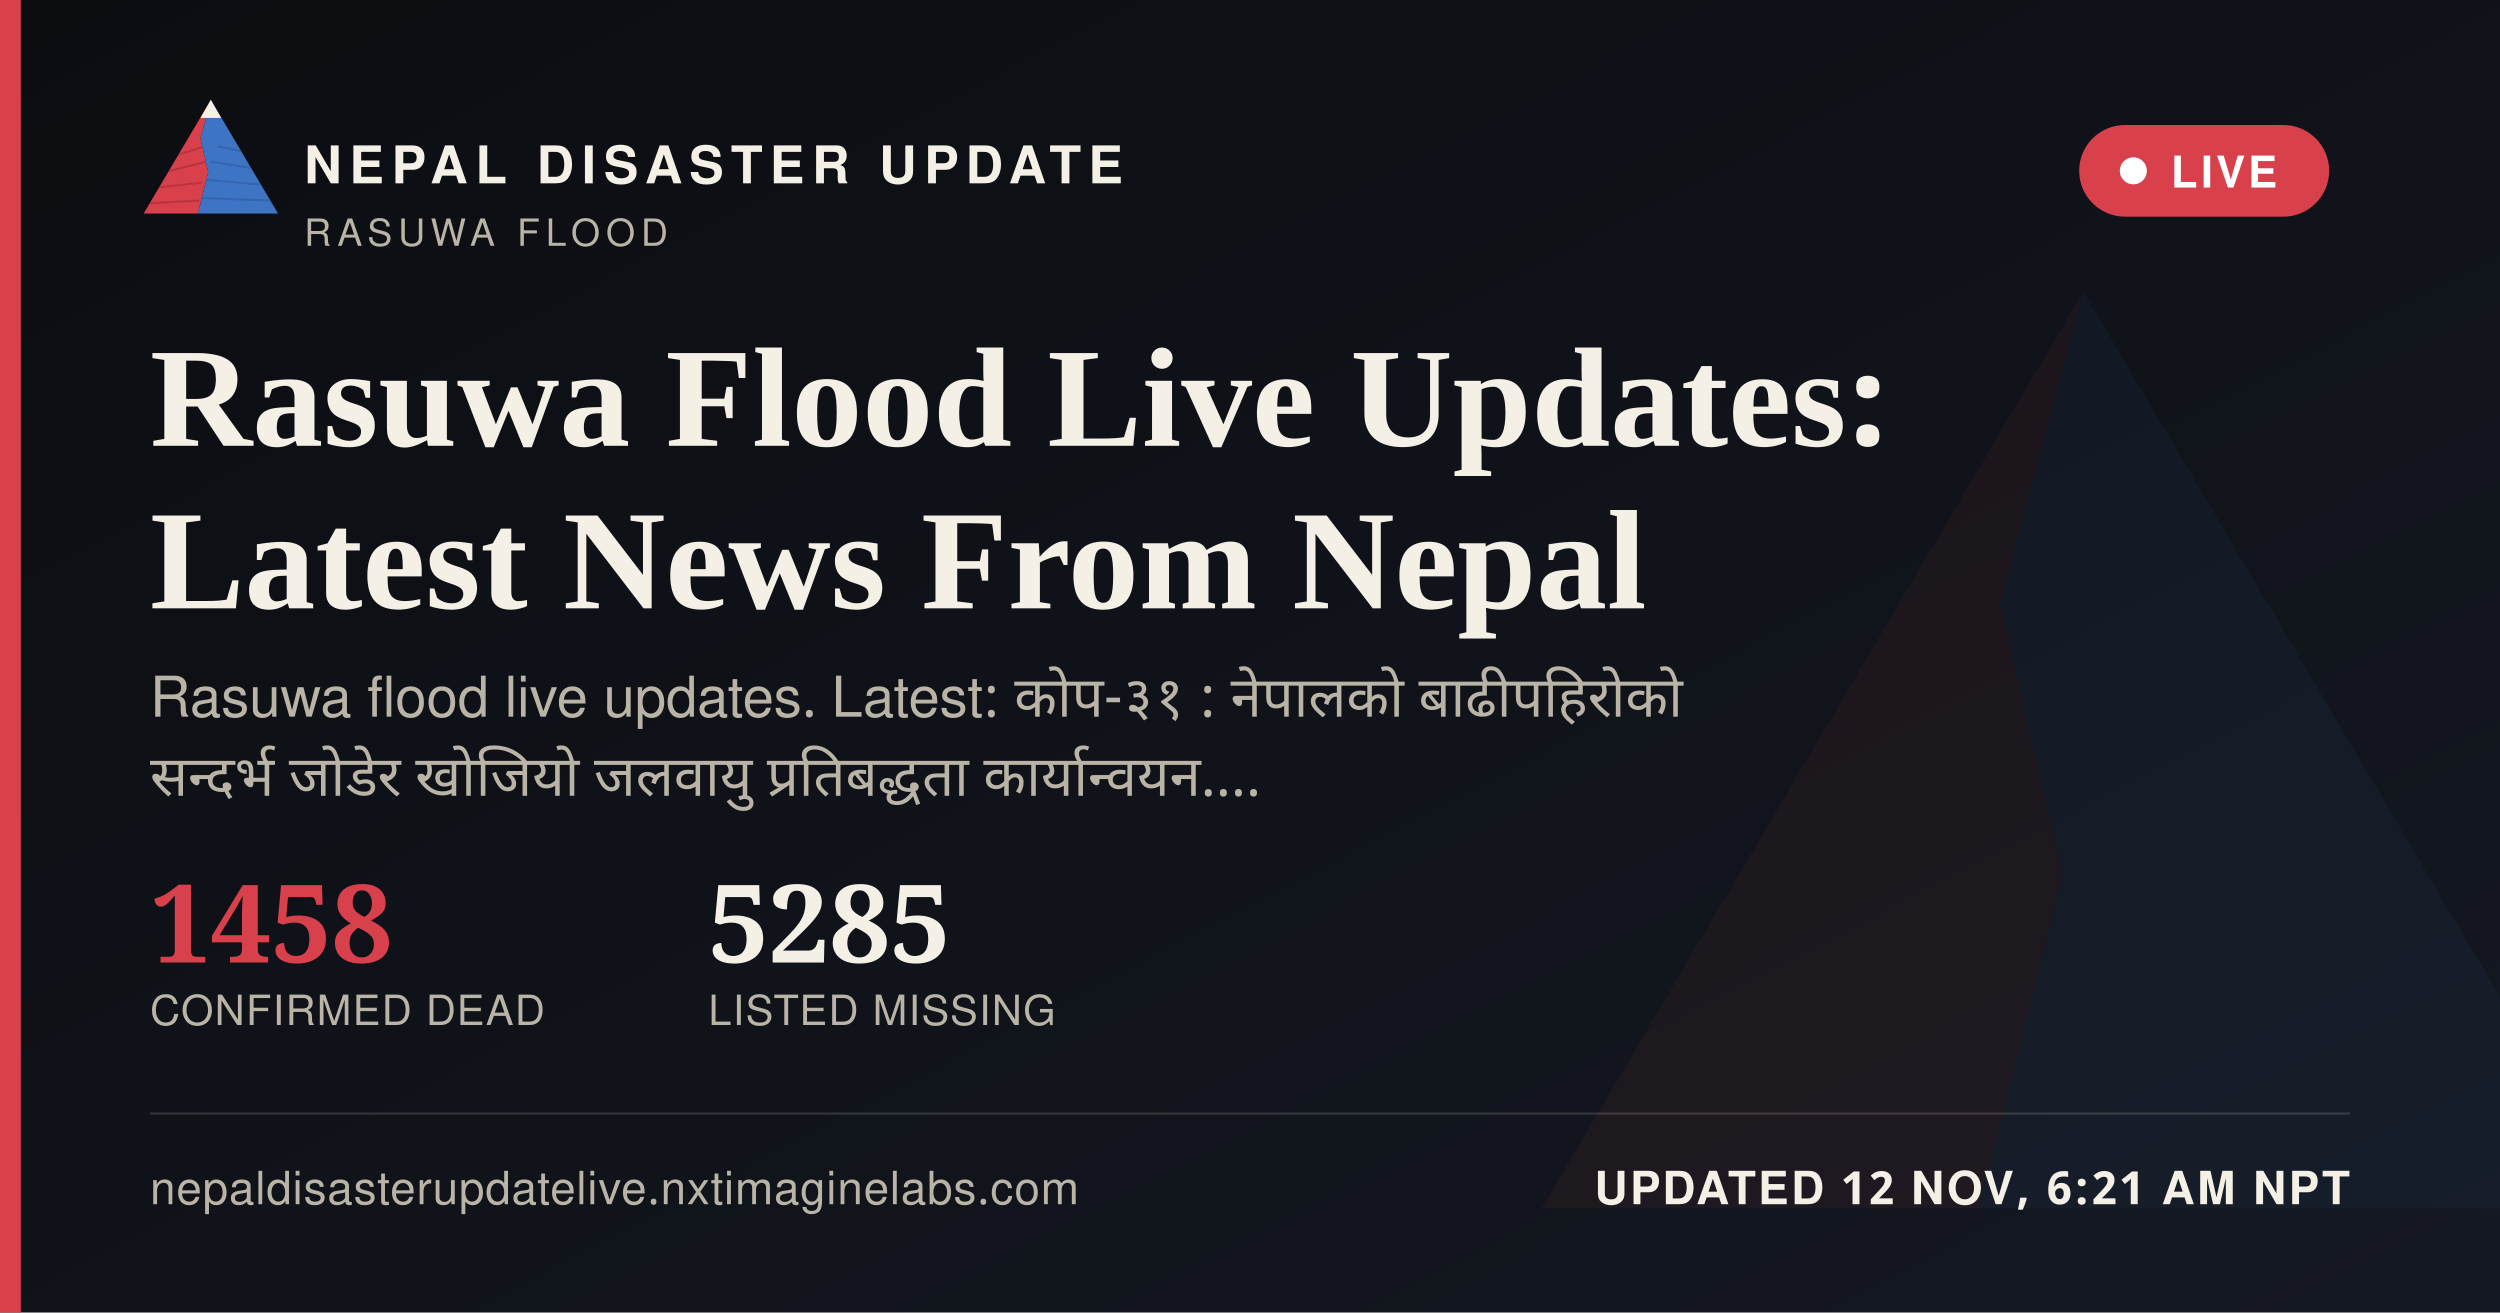
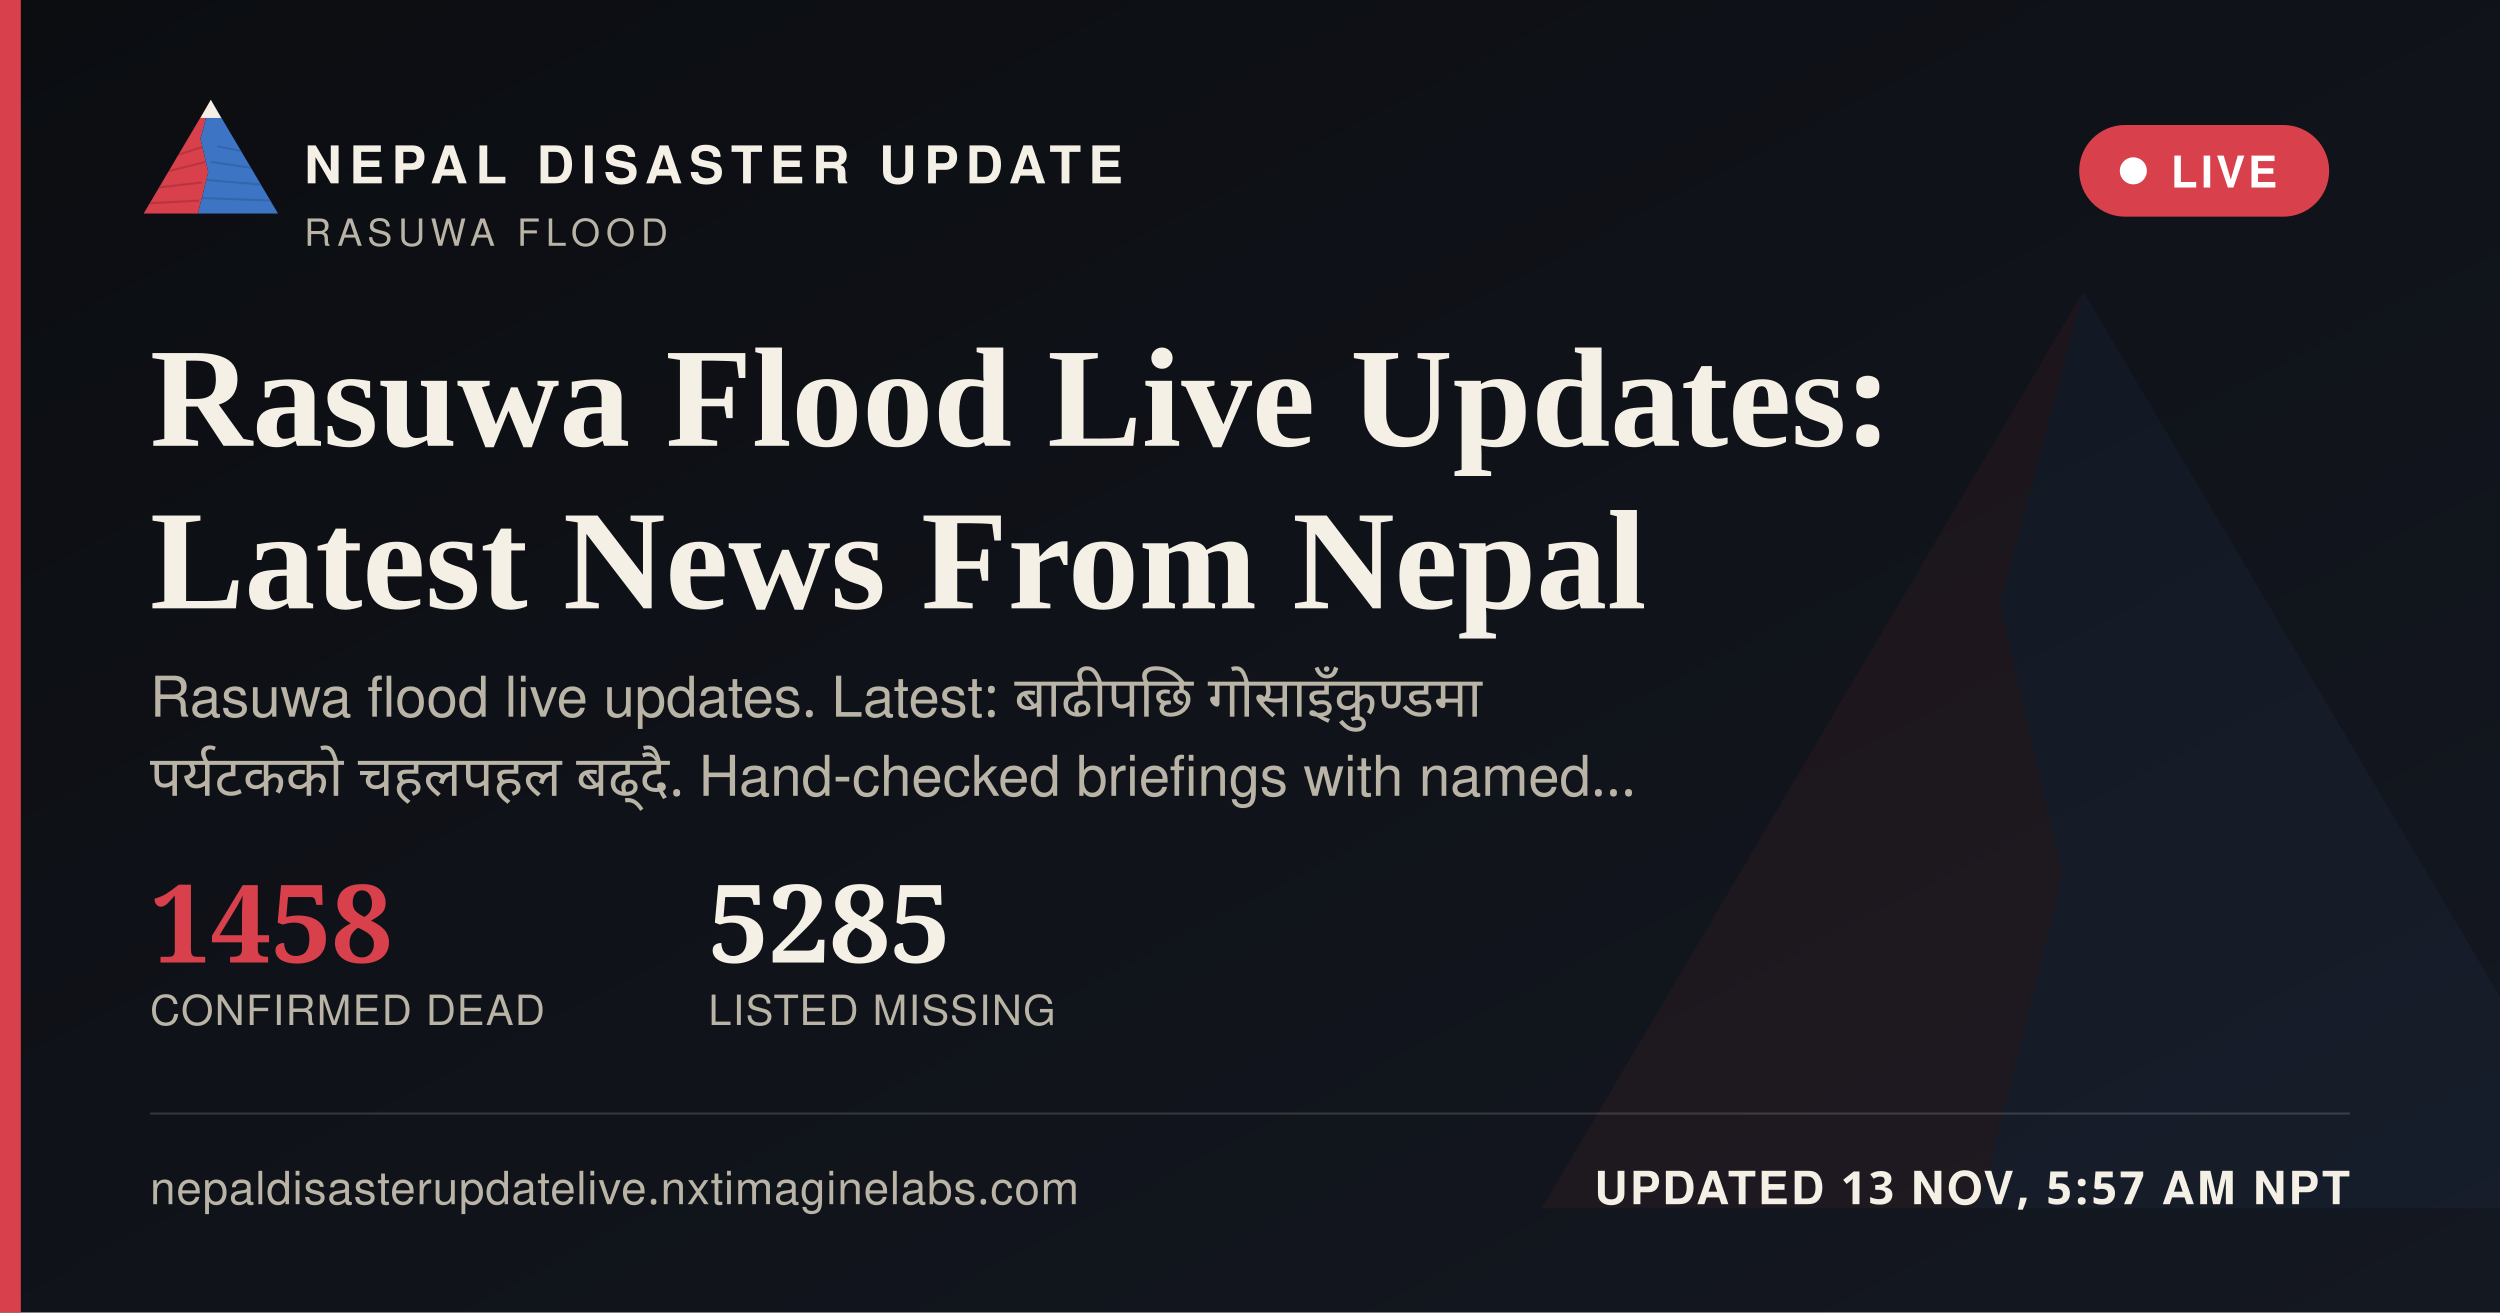
<svg xmlns="http://www.w3.org/2000/svg" width="1200" height="630" viewBox="0 0 1200 630">
  <defs>
    <linearGradient id="ogbg" x1="0" y1="0" x2="1" y2="1">
      <stop offset="0" stop-color="#0B0D11" />
      <stop offset="1" stop-color="#141821" />
    </linearGradient>
  </defs>
  <rect width="1200" height="630" fill="url(#ogbg)" />
  <g transform="translate(700,60) scale(5)" opacity="0.06">
    <polygon points="60,16 52,46 58,72 50,104 8,104" fill="#D8404B" />
    <polygon points="60,16 112,104 50,104 58,72 52,46" fill="#3D74C4" />
  </g>
  <rect x="0" y="0" width="10" height="630" fill="#D8404B" />
  <g transform="translate(64,38) scale(0.62)">
    <g>
      <defs>
        <clipPath id="ogLc">
          <polygon points="60,16 52,46 58,72 50,104 8,104" />
        </clipPath>
        <clipPath id="ogRc">
          <polygon points="60,16 112,104 50,104 58,72 52,46" />
        </clipPath>
      </defs>
      <polygon points="60,16 52,46 58,72 50,104 8,104" fill="#D8404B" />
      <g clip-path="url(#ogLc)" stroke="#A32A34" stroke-width="1.6" fill="none" opacity="0.55">
        <path d="M30,60 L55,52" />
        <path d="M24,72 L56,64" />
        <path d="M18,84 L53,80" />
        <path d="M13,96 L51,94" />
      </g>
      <polygon points="60,16 112,104 50,104 58,72 52,46" fill="#3D74C4" />
      <g clip-path="url(#ogRc)" stroke="#2A5793" stroke-width="1.6" fill="none" opacity="0.5">
        <path d="M65,52 L95,58" />
        <path d="M60,64 L100,70" />
        <path d="M56,78 L104,82" />
        <path d="M52,92 L108,94" />
      </g>
      <polygon points="60,16 52,30 68,30" fill="#F4F0E6" />
    </g>
  </g>
  <text x="146" y="88" font-family="'Public Sans', 'Noto Sans Devanagari', 'Helvetica Neue', Helvetica, Arial, sans-serif" font-size="25" font-weight="800" letter-spacing="3.6" fill="#F4F0E6">NEPAL DISASTER UPDATE</text>
  <text x="146" y="118" font-family="'Public Sans', 'Noto Sans Devanagari', 'Helvetica Neue', Helvetica, Arial, sans-serif" font-size="18" letter-spacing="2.8" fill="#B9B4A6">RASUWA FLOOD</text>
  <g>
    <rect x="998" y="60" width="120" height="44" rx="22" fill="#D8404B" stroke="none" />
    <circle cx="1024" cy="82" r="6.5" fill="#FFFFFF" />
    <text x="1042" y="90" font-family="'Public Sans', 'Noto Sans Devanagari', 'Helvetica Neue', Helvetica, Arial, sans-serif" font-size="21" font-weight="700" letter-spacing="1.6" fill="#FFFFFF">LIVE</text>
  </g>
  <text x="72" y="214" font-family="Newsreader, 'Noto Serif Devanagari', Georgia, 'Times New Roman', serif" font-size="68" font-weight="600" fill="#F4F0E6">Rasuwa Flood Live Updates:</text>
  <text x="72" y="292" font-family="Newsreader, 'Noto Serif Devanagari', Georgia, 'Times New Roman', serif" font-size="68" font-weight="600" fill="#F4F0E6">Latest News From Nepal</text>
-   <text x="72" y="344" font-family="'Public Sans', 'Noto Sans Devanagari', 'Helvetica Neue', Helvetica, Arial, sans-serif" font-size="27" fill="#B9B4A6" word-spacing="6">Rasuwa flood live updates. Latest: कोप-३१ : नेपालको बाढीपहिरोको</text>
-   <text x="72" y="382" font-family="'Public Sans', 'Noto Sans Devanagari', 'Helvetica Neue', Helvetica, Arial, sans-serif" font-size="27" fill="#B9B4A6" word-spacing="6">सन्दर्भ जोडेर खोजियो जलवायु प्रतिबद्धता कार्यान्वयन.…</text>
+   <text x="72" y="344" font-family="'Public Sans', 'Noto Sans Devanagari', 'Helvetica Neue', Helvetica, Arial, sans-serif" font-size="27" fill="#B9B4A6" word-spacing="6">Rasuwa flood live updates. Latest: बाढीपछि गोसाइँकुण्डमा</text>
+   <text x="72" y="382" font-family="'Public Sans', 'Noto Sans Devanagari', 'Helvetica Neue', Helvetica, Arial, sans-serif" font-size="27" fill="#B9B4A6" word-spacing="6">पर्यटकको चहलपहल बढ्दै. Hand-checked briefings with named…</text>
  <g transform="translate(72,462)">
    <text x="0" y="0" font-family="Newsreader, 'Noto Serif Devanagari', Georgia, 'Times New Roman', serif" font-size="52" font-weight="600" fill="#D8404B">1458</text>
    <text x="0" y="30" font-family="'Public Sans', 'Noto Sans Devanagari', 'Helvetica Neue', Helvetica, Arial, sans-serif" font-size="20" letter-spacing="0.6" fill="#B9B4A6">CONFIRMED DEAD</text>
    <text x="268" y="0" font-family="Newsreader, 'Noto Serif Devanagari', Georgia, 'Times New Roman', serif" font-size="52" font-weight="600" fill="#F4F0E6">5285</text>
    <text x="268" y="30" font-family="'Public Sans', 'Noto Sans Devanagari', 'Helvetica Neue', Helvetica, Arial, sans-serif" font-size="20" letter-spacing="0.6" fill="#B9B4A6">LISTED MISSING</text>
  </g>
  <rect x="72" y="534" width="1056" height="1" fill="rgba(244,240,230,0.16)" />
  <text x="72" y="578" font-family="'Public Sans', 'Noto Sans Devanagari', 'Helvetica Neue', Helvetica, Arial, sans-serif" font-size="22" fill="#B9B4A6" letter-spacing="0.4">nepaldisasterupdatelive.nxtimaginelabs.com</text>
-   <text x="1128" y="578" text-anchor="end" font-family="'Public Sans', 'Noto Sans Devanagari', 'Helvetica Neue', Helvetica, Arial, sans-serif" font-size="22" font-weight="700" letter-spacing="1.2" fill="#F4F0E6">UPDATED 12 NOV, 6:21 AM NPT</text>
+   <text x="1128" y="578" text-anchor="end" font-family="'Public Sans', 'Noto Sans Devanagari', 'Helvetica Neue', Helvetica, Arial, sans-serif" font-size="22" font-weight="700" letter-spacing="1.2" fill="#F4F0E6">UPDATED 13 NOV, 5:57 AM NPT</text>
</svg>
